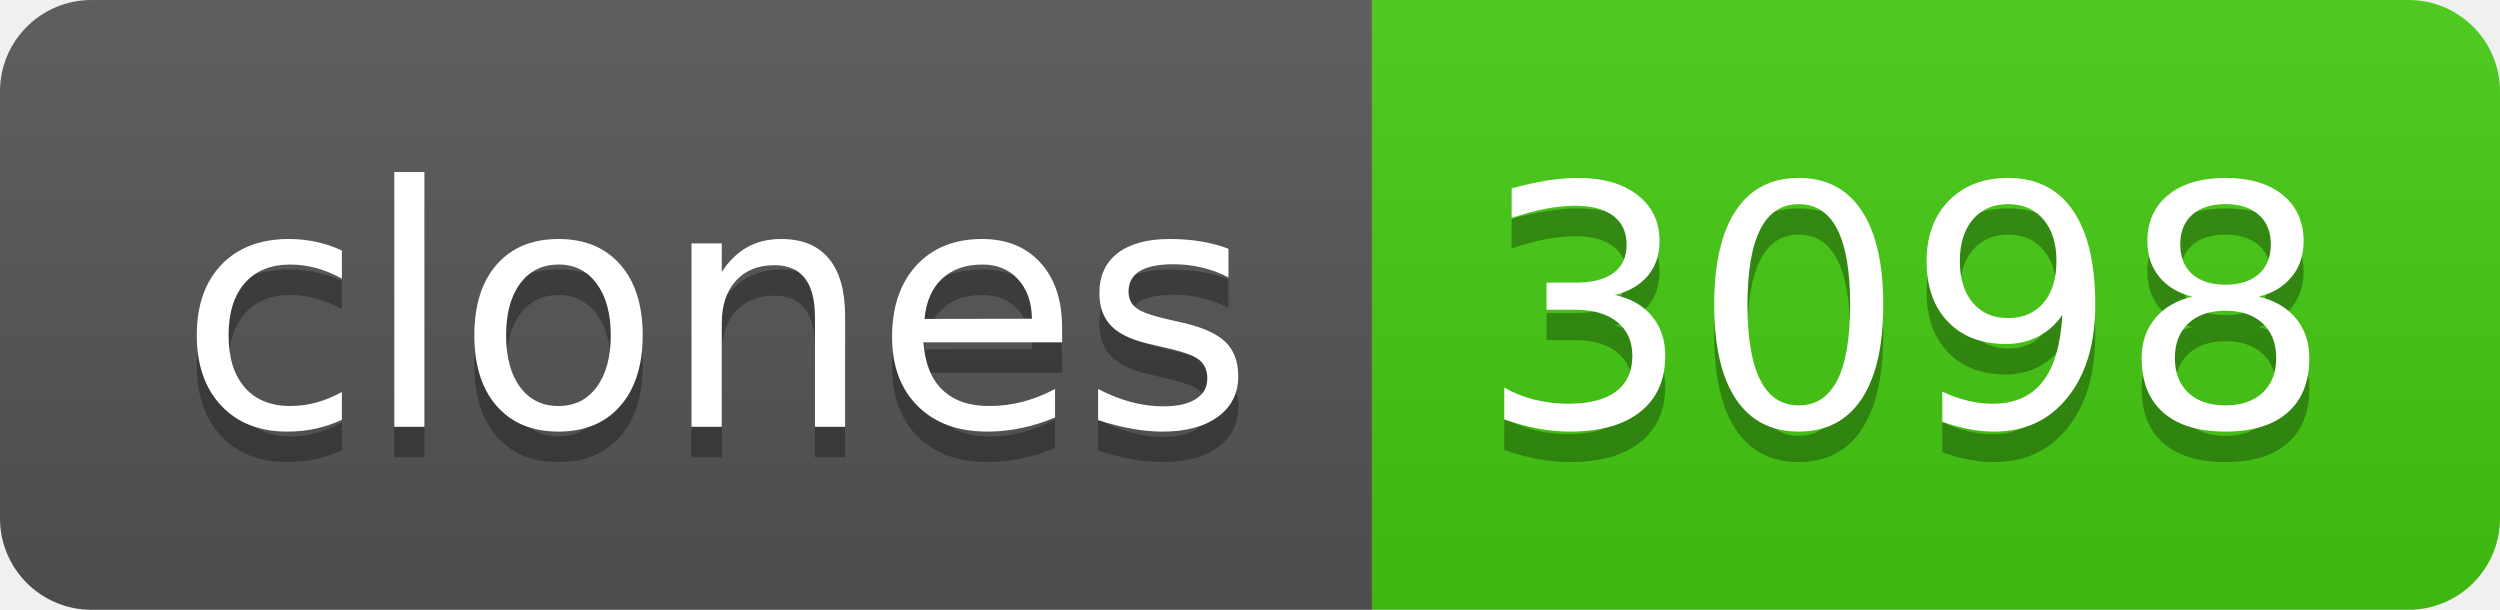
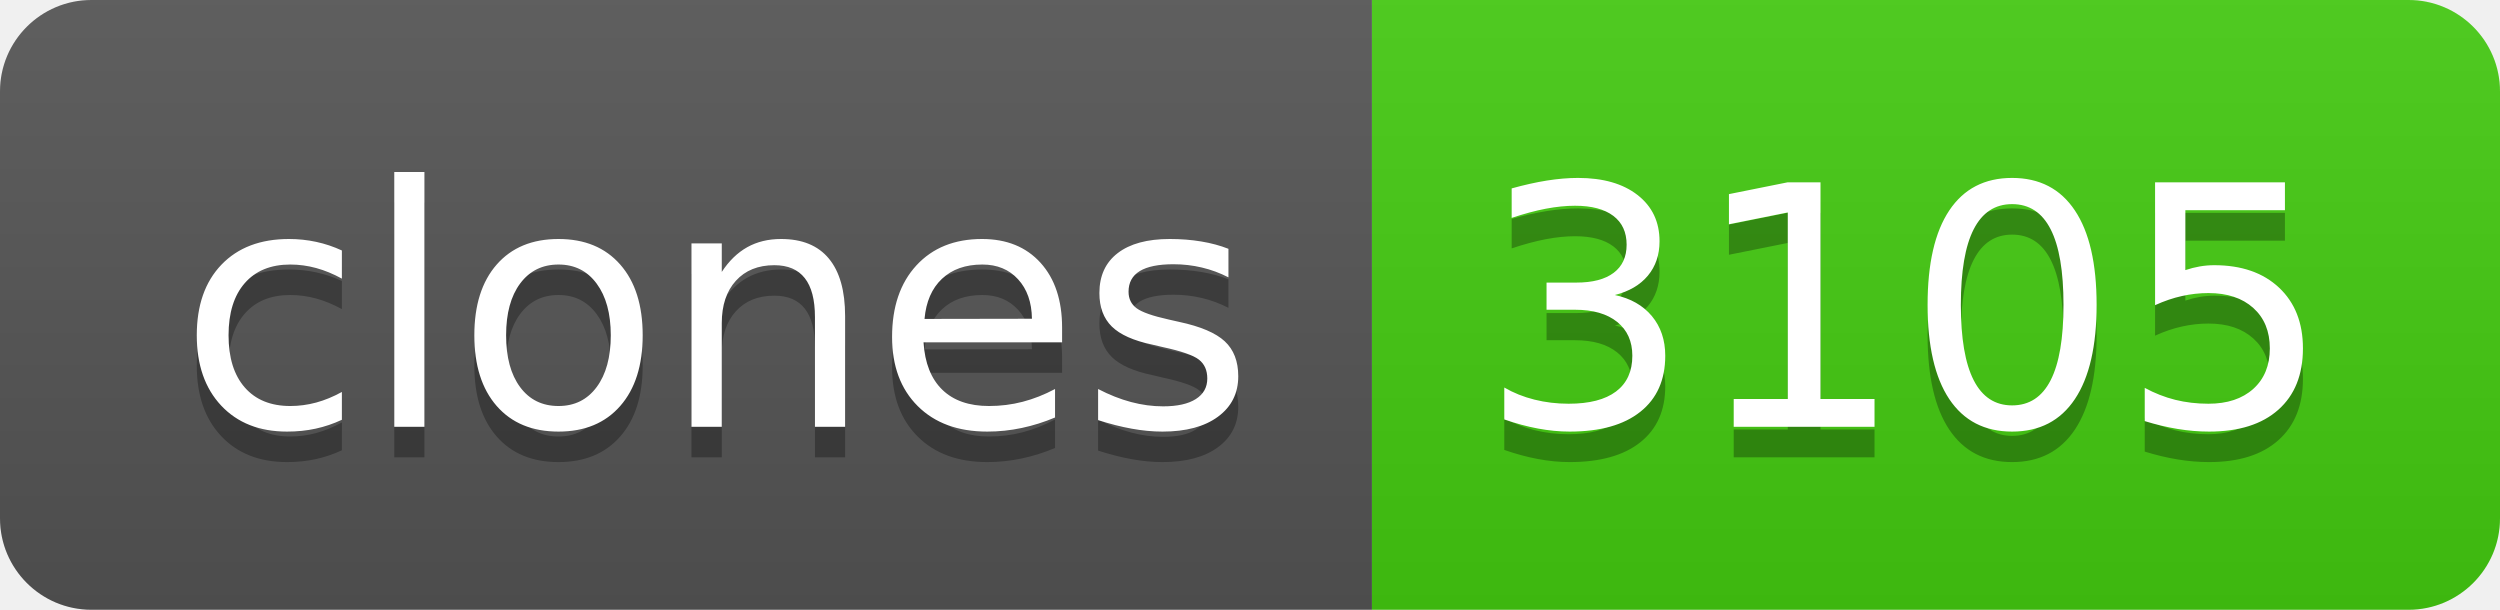
- <svg xmlns="http://www.w3.org/2000/svg" width="82" height="20" role="img" aria-label="clones: 3098">
+ <svg xmlns="http://www.w3.org/2000/svg" width="82" height="20" role="img" aria-label="clones: 3105">
  <linearGradient id="s" x2="0" y2="100%">
    <stop offset="0" stop-color="#bbb" stop-opacity=".1" />
    <stop offset="1" stop-opacity=".1" />
  </linearGradient>
  <clipPath id="r">
    <rect width="82" height="20" rx="3" fill="#fff" />
  </clipPath>
  <g clip-path="url(#r)">
    <rect width="45" height="20" fill="#555" />
    <rect x="45" width="37" height="20" fill="#4c1" />
    <rect width="82" height="20" fill="url(#s)" />
  </g>
  <g fill="#fff" text-anchor="middle" font-family="Verdana,Geneva,DejaVu Sans,sans-serif" text-rendering="geometricPrecision" font-size="110">
    <text aria-hidden="true" x="235" y="150" fill="#010101" fill-opacity=".3" transform="scale(.1)" textLength="350">clones</text>
    <text x="235" y="140" transform="scale(.1)" fill="#fff" textLength="350">clones</text>
-     <text aria-hidden="true" x="625" y="150" fill="#010101" fill-opacity=".3" transform="scale(.1)" textLength="270">3098</text>
-     <text x="625" y="140" transform="scale(.1)" fill="#fff" textLength="270">3098</text>
+     <text aria-hidden="true" x="625" y="150" fill="#010101" fill-opacity=".3" transform="scale(.1)" textLength="270">3105</text>
+     <text x="625" y="140" transform="scale(.1)" fill="#fff" textLength="270">3105</text>
  </g>
</svg>
